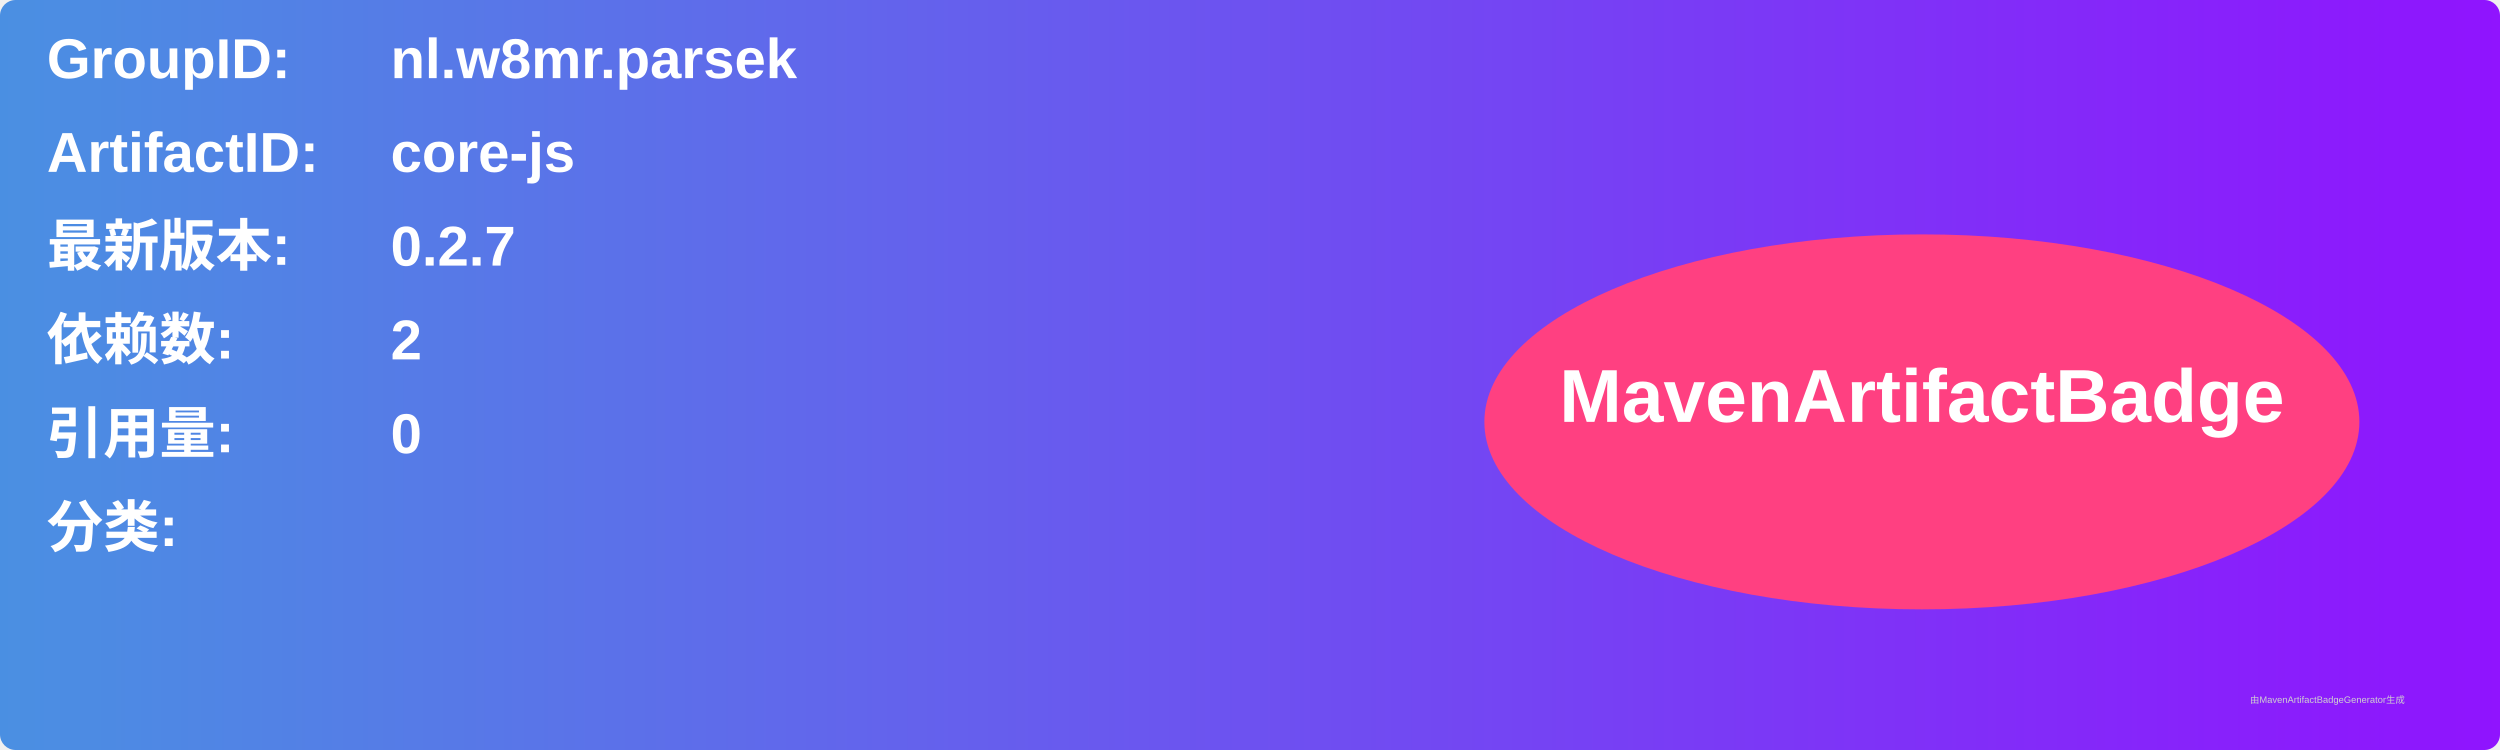
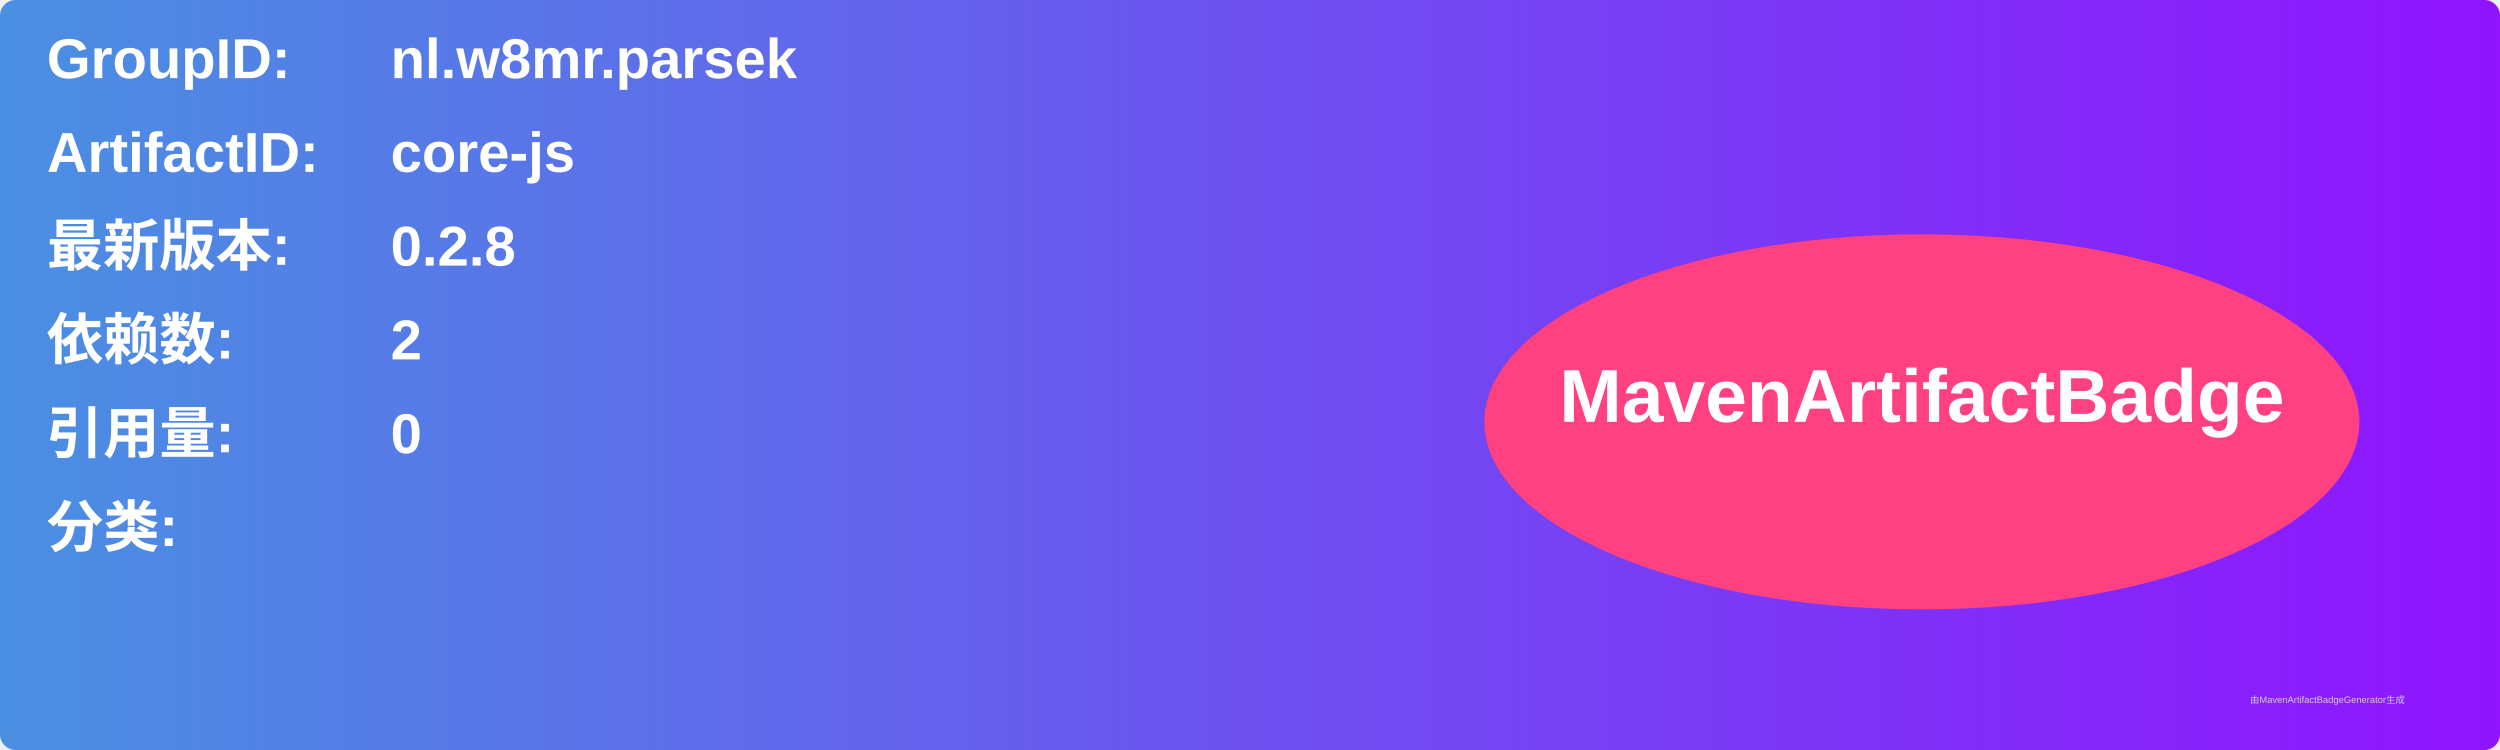
<svg xmlns="http://www.w3.org/2000/svg" width="800" height="240" viewBox="0 0 800 240">
  <linearGradient id="grad" x1="0%" y1="0%" x2="100%" y2="0%">
    <stop offset="0%" stop-color="#4a90e2" />
    <stop offset="100%" stop-color="#9013fe" />
  </linearGradient>
  <rect width="100%" height="100%" rx="5" ry="5" fill="url(#grad)" />
  <g transform="translate(15, 15)">
    <text x="0" y="10" font-family="Arial" font-size="18" fill="white" font-weight="bold" width="260">GroupID:</text>
    <text x="110" y="10" font-family="Arial" font-size="18" fill="white" font-weight="bold" width="460">nl.w8mr.parsek</text>
    <text x="0" y="40" font-family="Arial" font-size="18" fill="white" font-weight="bold" width="260">ArtifactID:</text>
    <text x="110" y="40" font-family="Arial" font-size="18" fill="white" font-weight="bold" width="460">core-js</text>
    <text x="0" y="70" font-family="Arial" font-size="18" fill="white" font-weight="bold">最新版本:</text>
    <text x="110" y="70" font-family="Arial" font-size="18" fill="white" font-weight="bold">
-       <tspan font-weight="bold">0.2.7</tspan>
+       <tspan font-weight="bold">0.2.8</tspan>
    </text>
    <text x="0" y="100" font-family="Arial" font-size="18" fill="white" font-weight="bold">依赖数: </text>
    <text x="110" y="100" font-family="Arial" font-size="18" fill="white">
      <tspan font-weight="bold">2</tspan>
    </text>
    <text x="0" y="130" font-family="Arial" font-size="18" fill="white" font-weight="bold">引用量: </text>
    <text x="110" y="130" font-family="Arial" font-size="18" fill="white">
      <tspan font-weight="bold">0</tspan>
    </text>
    <text x="0" y="160" font-family="Arial" font-size="18" fill="white" font-weight="bold">分类:</text>
    <text x="10" y="190" font-family="Arial" font-size="10" fill="white">
      <tspan font-weight="bold" />
    </text>
    <ellipse cx="600" cy="120" rx="140" ry="60" fill="#ff4081" />
    <text x="600" y="120" text-anchor="middle" font-family="Arial" font-size="24" fill="white" font-weight="bold">MavenArtifactBadge</text>
  </g>
  <text x="720" y="225" font-family="Arial" font-size="3" fill="#d0d0d0">由MavenArtifactBadgeGenerator生成</text>
</svg>
